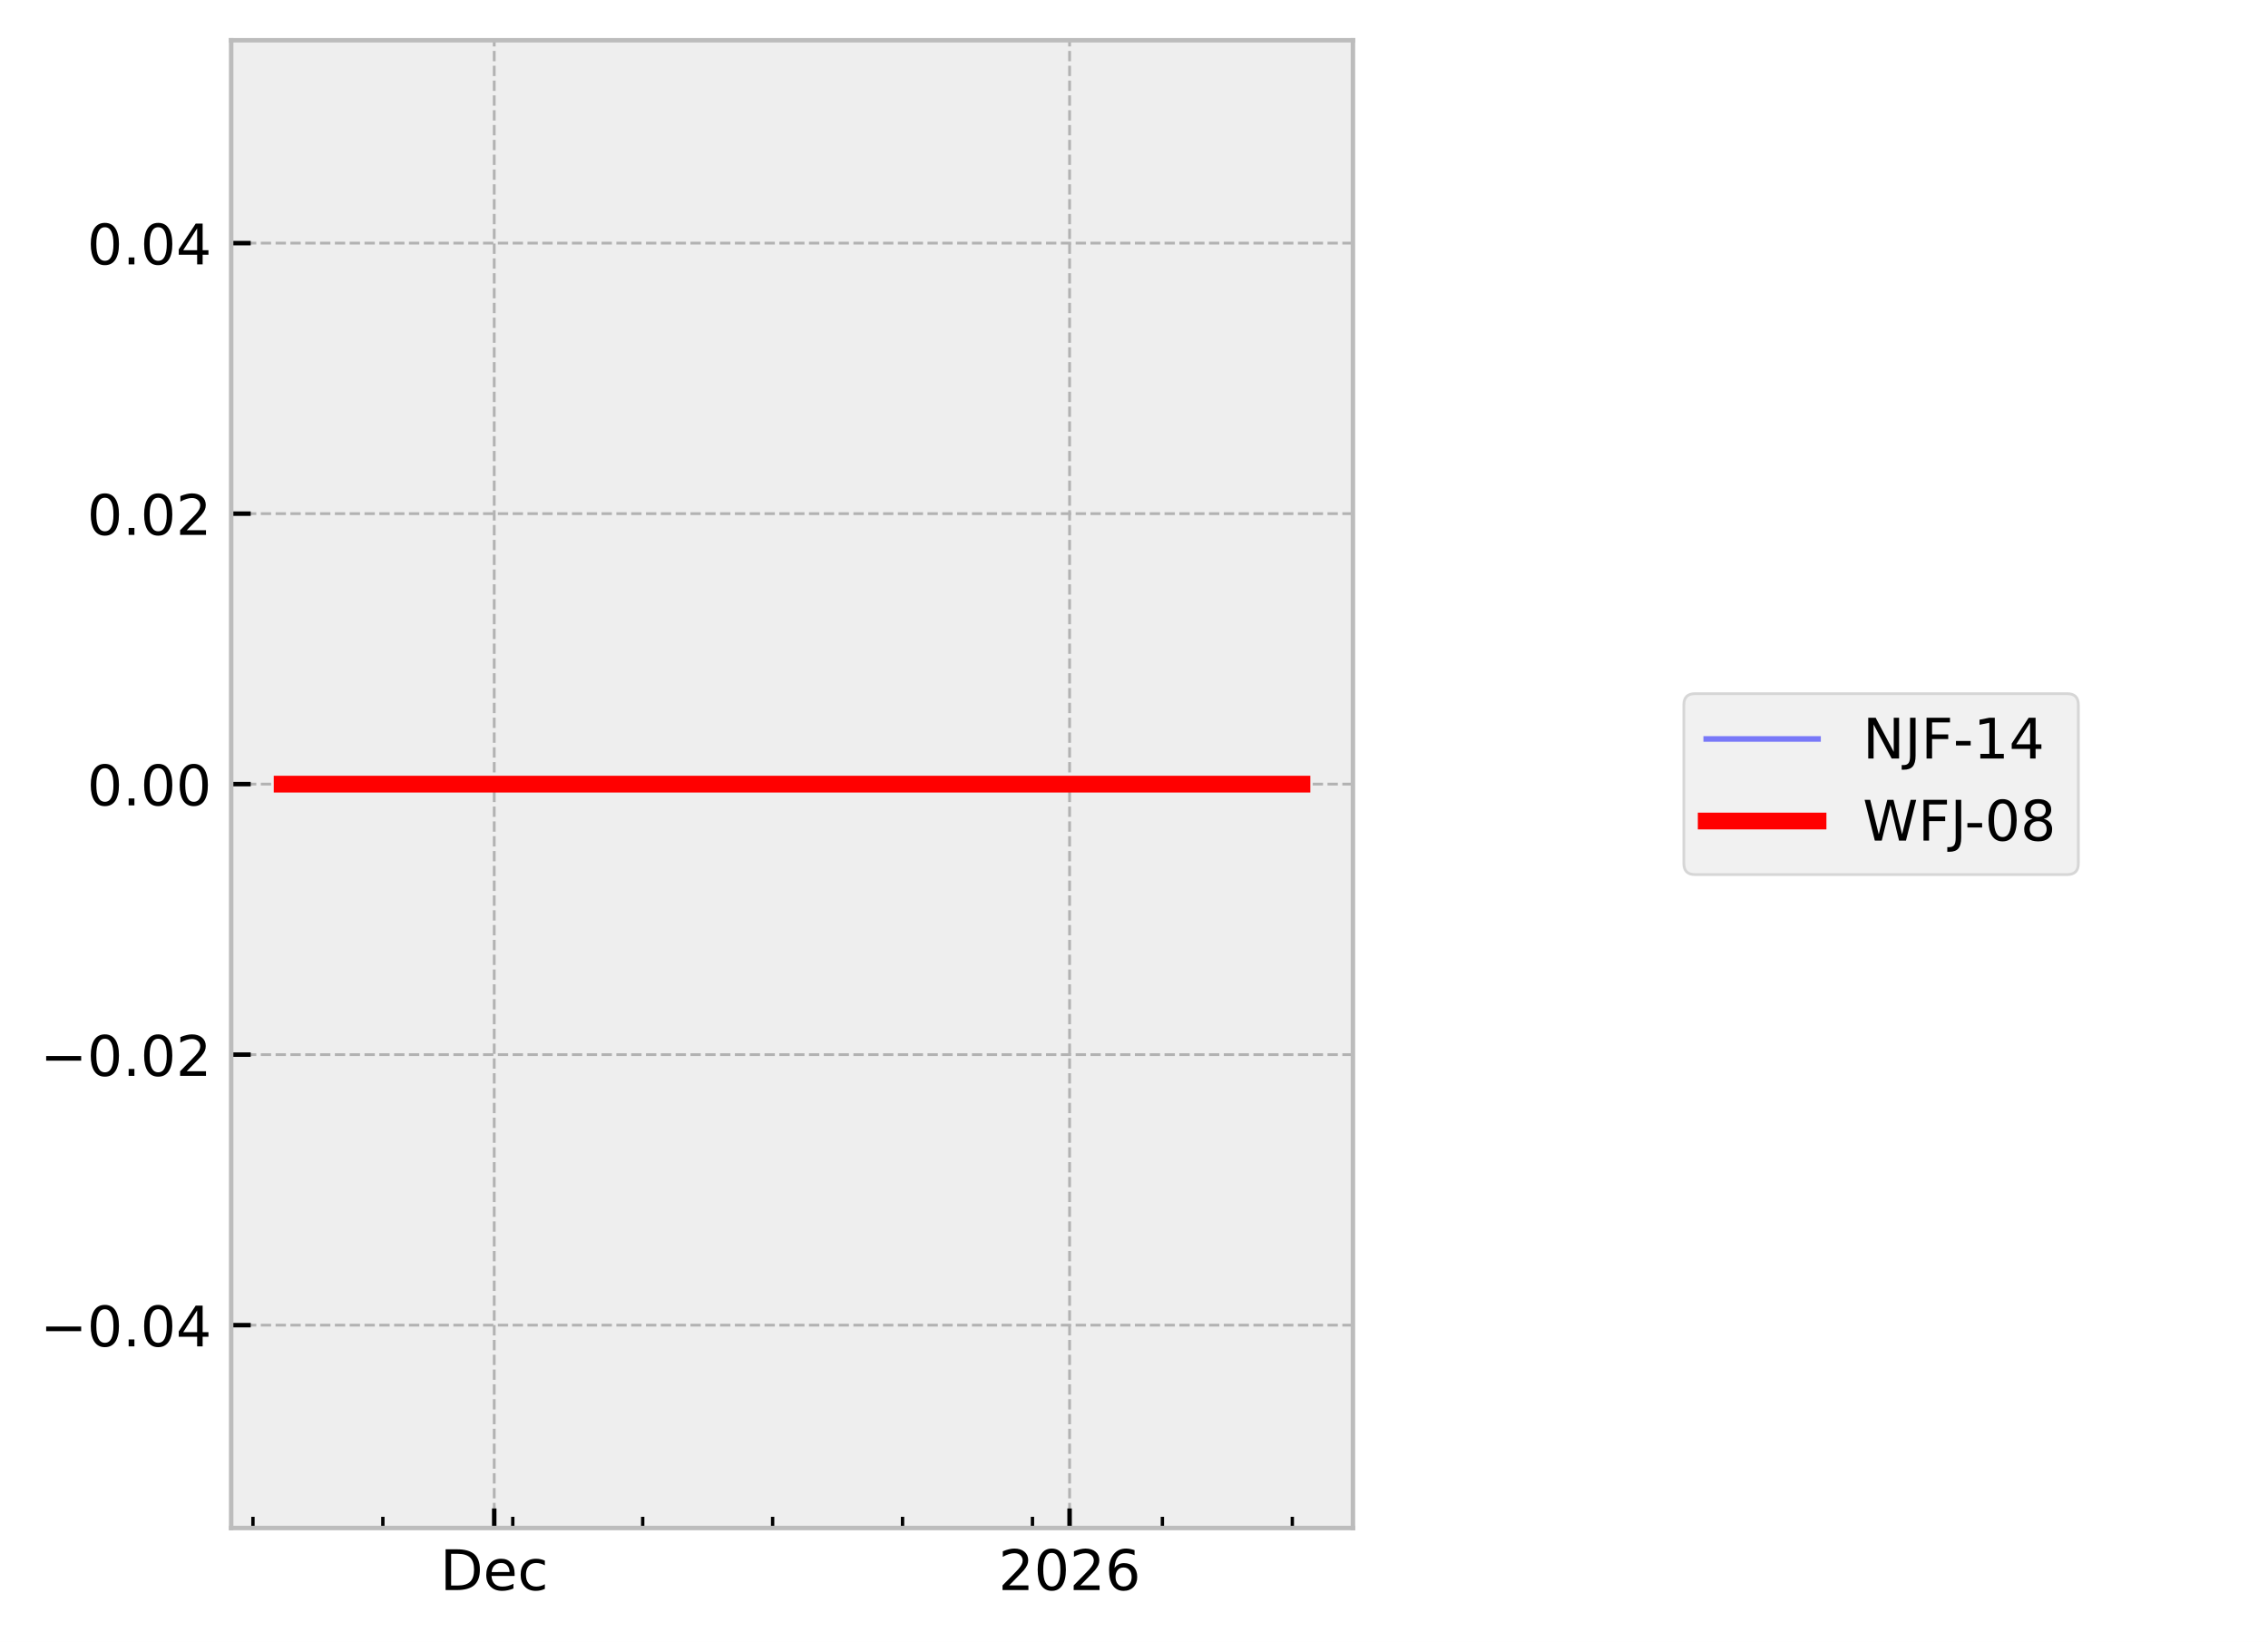
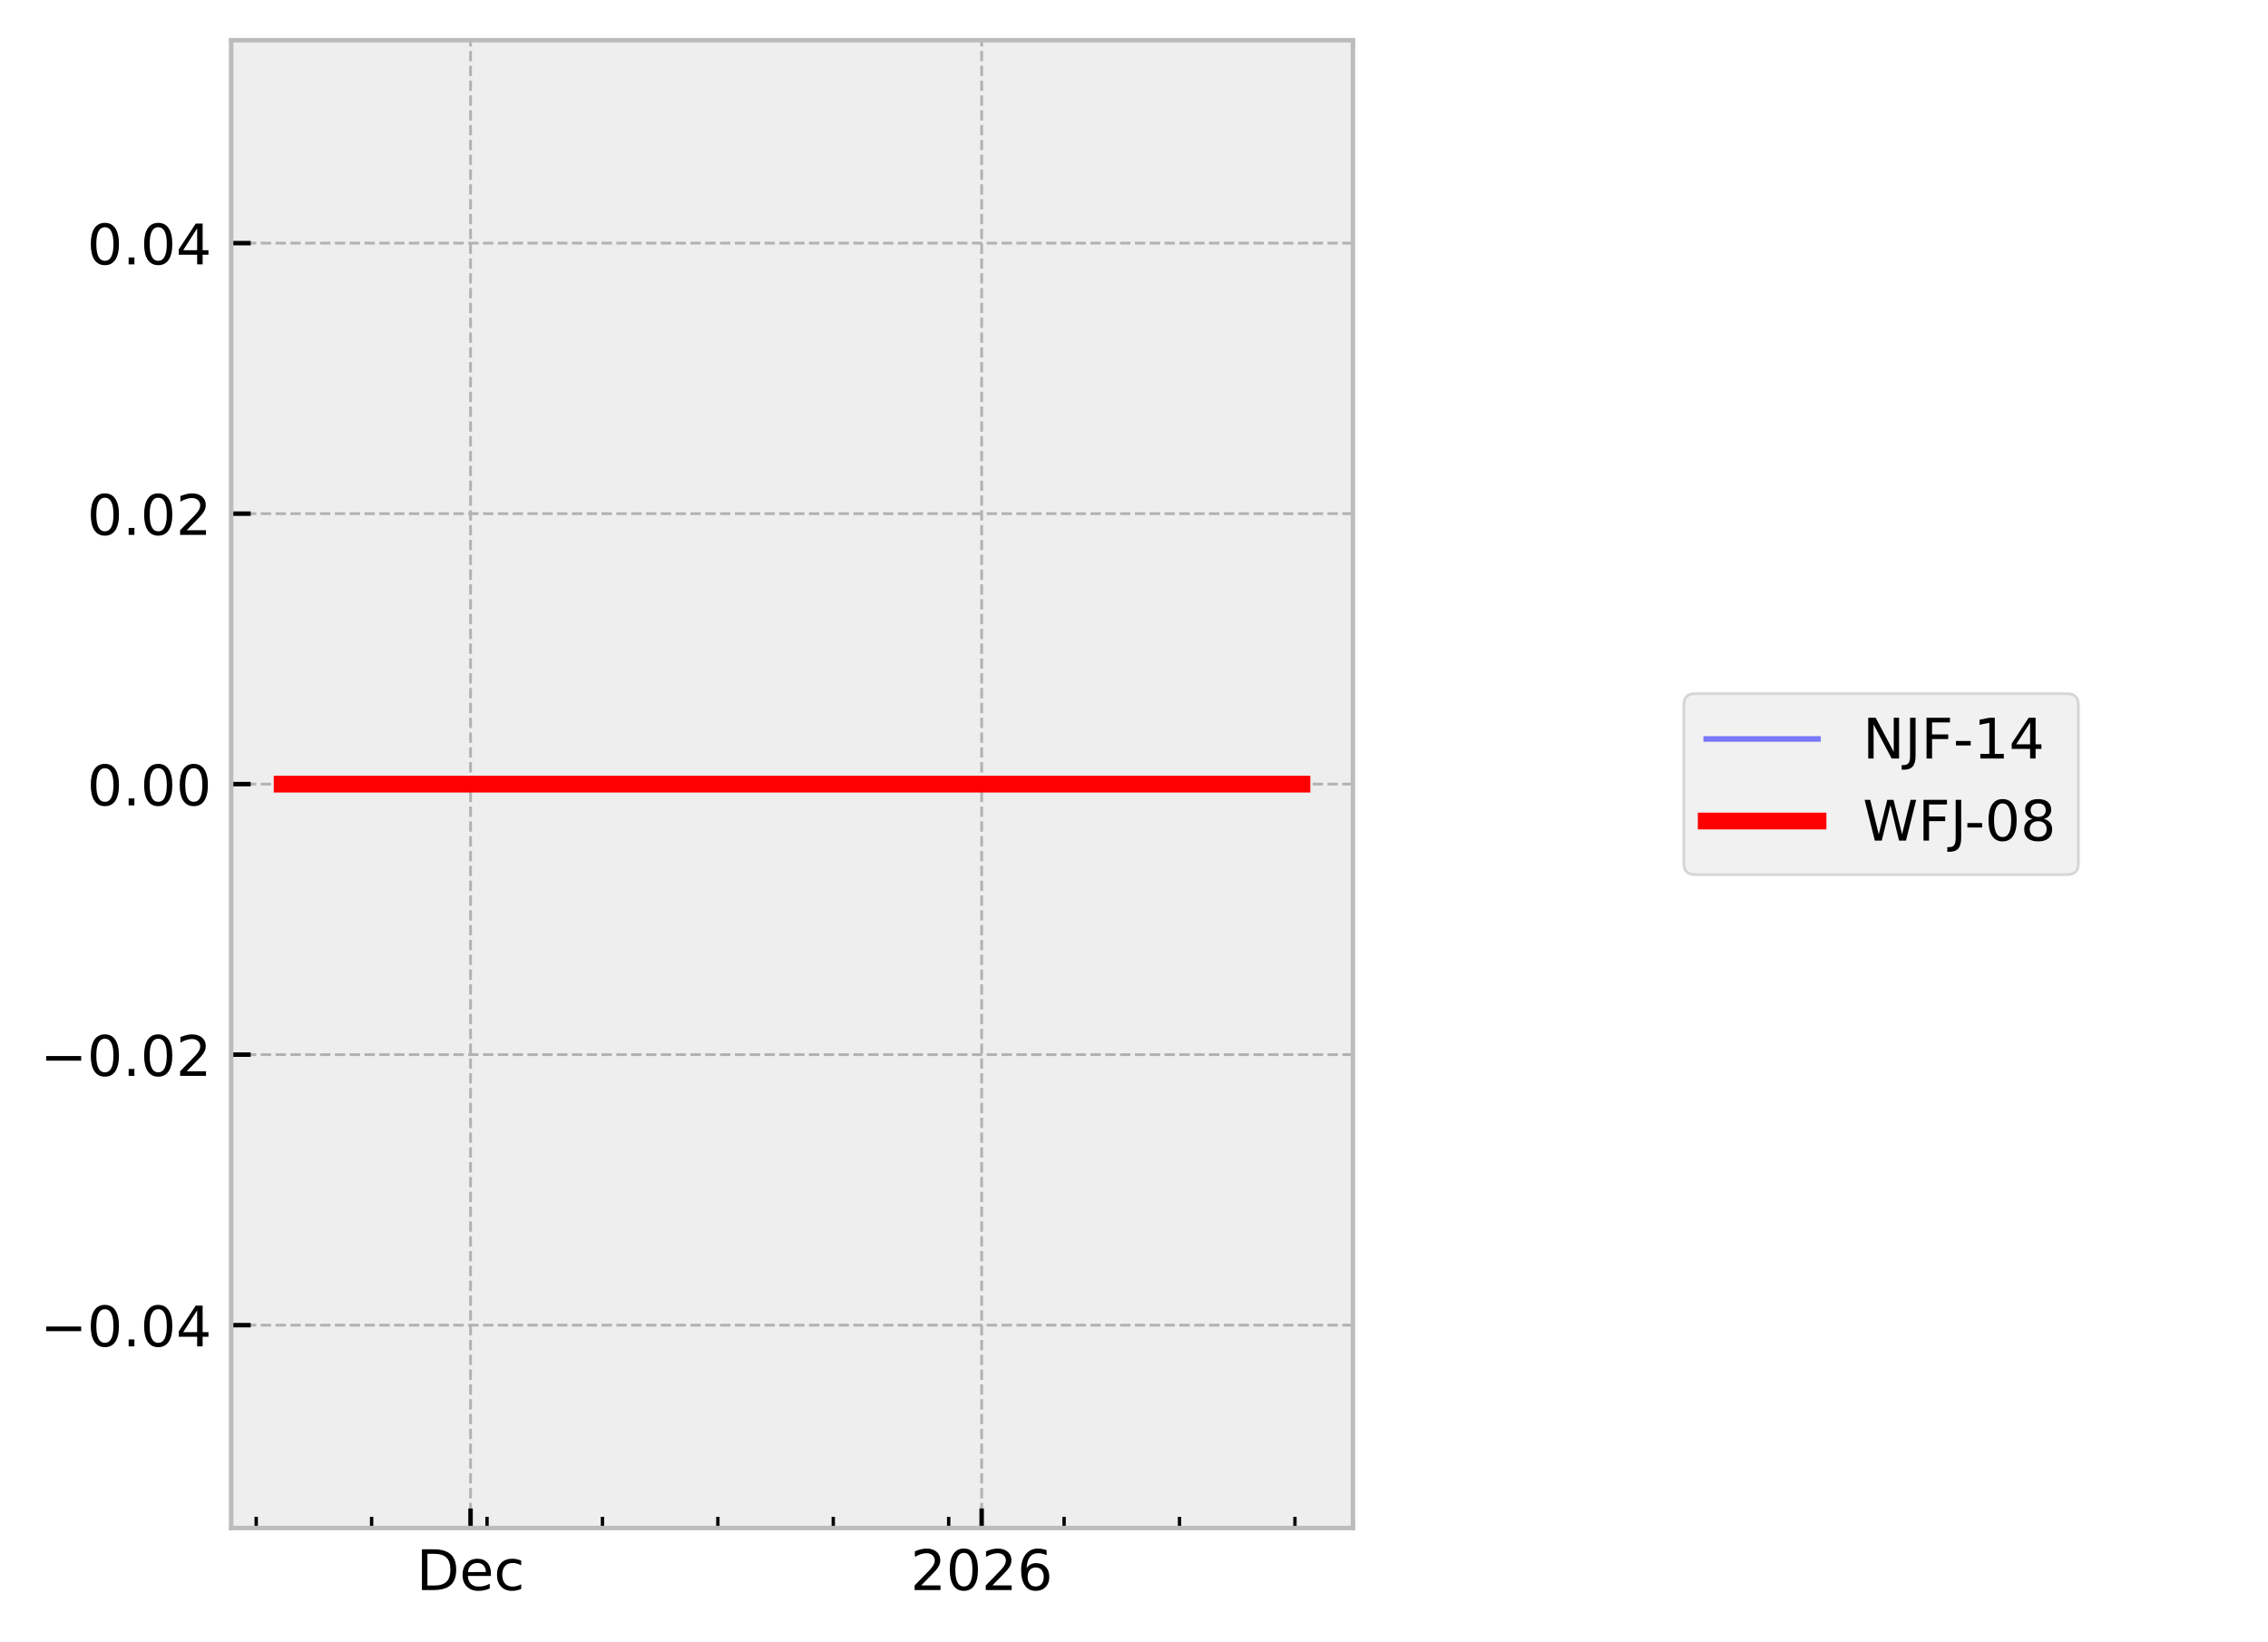
<svg xmlns="http://www.w3.org/2000/svg" xmlns:xlink="http://www.w3.org/1999/xlink" width="405.665pt" height="293.69pt" viewBox="0 0 405.665 293.69" version="1.1">
  <defs>
    <style type="text/css">*{stroke-linejoin: round; stroke-linecap: butt}</style>
  </defs>
  <g id="figure_1">
    <g id="patch_1">
      <path d="M 0 293.69  L 405.665 293.69  L 405.665 0  L 0 0  z " style="fill: #ffffff" />
    </g>
    <g id="axes_1">
      <g id="patch_2">
        <path d="M 41.345 273.312  L 241.991 273.312  L 241.991 7.2  L 41.345 7.2  z " style="fill: #eeeeee" />
      </g>
      <g id="matplotlib.axis_1">
        <g id="xtick_1">
          <g id="line2d_1">
-             <path d="M 88.399 273.312  L 88.399 7.2  " clip-path="url(#pff71c3e93a)" style="fill: none; stroke-dasharray: 1.85,0.8; stroke-dashoffset: 0; stroke: #b2b2b2; stroke-width: 0.5" />
+             <path d="M 84.164 273.312  L 84.164 7.2  " clip-path="url(#p63c0631327)" style="fill: none; stroke-dasharray: 1.85,0.8; stroke-dashoffset: 0; stroke: #b2b2b2; stroke-width: 0.5" />
          </g>
          <g id="line2d_2">
            <defs>
-               <path id="m6a7e8de47c" d="M 0 0  L 0 -3.5  " style="stroke: #000000; stroke-width: 0.8" />
-             </defs>
-             <g>
-               <use xlink:href="#m6a7e8de47c" x="88.399" y="273.312" style="stroke: #000000; stroke-width: 0.8" />
+               <path id="md723fa0929" d="M 0 0  L 0 -3.5  " style="stroke: #000000; stroke-width: 0.8" />
+             </defs>
+             <g>
+               <use xlink:href="#md723fa0929" x="84.164" y="273.312" style="stroke: #000000; stroke-width: 0.8" />
            </g>
          </g>
          <g id="text_1">
-             <g transform="translate(78.7233 284.4104) scale(0.1 -0.1)">
+             <g transform="translate(74.48792 284.4104) scale(0.1 -0.1)">
              <defs>
                <path id="DejaVuSans-44" d="M 1259 4147  L 1259 519  L 2022 519  Q 2988 519 3436 956  Q 3884 1394 3884 2338  Q 3884 3275 3436 3711  Q 2988 4147 2022 4147  L 1259 4147  z M 628 4666  L 1925 4666  Q 3281 4666 3915 4102  Q 4550 3538 4550 2338  Q 4550 1131 3912 565  Q 3275 0 1925 0  L 628 0  L 628 4666  z " transform="scale(0.015625)" />
                <path id="DejaVuSans-65" d="M 3597 1894  L 3597 1613  L 953 1613  Q 991 1019 1311 708  Q 1631 397 2203 397  Q 2534 397 2845 478  Q 3156 559 3463 722  L 3463 178  Q 3153 47 2828 -22  Q 2503 -91 2169 -91  Q 1331 -91 842 396  Q 353 884 353 1716  Q 353 2575 817 3079  Q 1281 3584 2069 3584  Q 2775 3584 3186 3129  Q 3597 2675 3597 1894  z M 3022 2063  Q 3016 2534 2758 2815  Q 2500 3097 2075 3097  Q 1594 3097 1305 2825  Q 1016 2553 972 2059  L 3022 2063  z " transform="scale(0.015625)" />
                <path id="DejaVuSans-63" d="M 3122 3366  L 3122 2828  Q 2878 2963 2633 3030  Q 2388 3097 2138 3097  Q 1578 3097 1268 2742  Q 959 2388 959 1747  Q 959 1106 1268 751  Q 1578 397 2138 397  Q 2388 397 2633 464  Q 2878 531 3122 666  L 3122 134  Q 2881 22 2623 -34  Q 2366 -91 2075 -91  Q 1284 -91 818 406  Q 353 903 353 1747  Q 353 2603 823 3093  Q 1294 3584 2113 3584  Q 2378 3584 2631 3529  Q 2884 3475 3122 3366  z " transform="scale(0.015625)" />
              </defs>
              <use xlink:href="#DejaVuSans-44" />
              <use xlink:href="#DejaVuSans-65" transform="translate(77.00195 0)" />
              <use xlink:href="#DejaVuSans-63" transform="translate(138.5254 0)" />
            </g>
          </g>
        </g>
        <g id="xtick_2">
          <g id="line2d_3">
-             <path d="M 191.311 273.312  L 191.311 7.2  " clip-path="url(#pff71c3e93a)" style="fill: none; stroke-dasharray: 1.85,0.8; stroke-dashoffset: 0; stroke: #b2b2b2; stroke-width: 0.5" />
+             <path d="M 175.585 273.312  L 175.585 7.2  " clip-path="url(#p63c0631327)" style="fill: none; stroke-dasharray: 1.85,0.8; stroke-dashoffset: 0; stroke: #b2b2b2; stroke-width: 0.5" />
          </g>
          <g id="line2d_4">
            <g>
-               <use xlink:href="#m6a7e8de47c" x="191.311" y="273.312" style="stroke: #000000; stroke-width: 0.8" />
+               <use xlink:href="#md723fa0929" x="175.585" y="273.312" style="stroke: #000000; stroke-width: 0.8" />
            </g>
          </g>
          <g id="text_2">
-             <g transform="translate(178.5859 284.4104) scale(0.1 -0.1)">
+             <g transform="translate(162.8601 284.4104) scale(0.1 -0.1)">
              <defs>
                <path id="DejaVuSans-32" d="M 1228 531  L 3431 531  L 3431 0  L 469 0  L 469 531  Q 828 903 1448 1529  Q 2069 2156 2228 2338  Q 2531 2678 2651 2914  Q 2772 3150 2772 3378  Q 2772 3750 2511 3984  Q 2250 4219 1831 4219  Q 1534 4219 1204 4116  Q 875 4013 500 3803  L 500 4441  Q 881 4594 1212 4672  Q 1544 4750 1819 4750  Q 2544 4750 2975 4387  Q 3406 4025 3406 3419  Q 3406 3131 3298 2873  Q 3191 2616 2906 2266  Q 2828 2175 2409 1742  Q 1991 1309 1228 531  z " transform="scale(0.015625)" />
                <path id="DejaVuSans-30" d="M 2034 4250  Q 1547 4250 1301 3770  Q 1056 3291 1056 2328  Q 1056 1369 1301 889  Q 1547 409 2034 409  Q 2525 409 2770 889  Q 3016 1369 3016 2328  Q 3016 3291 2770 3770  Q 2525 4250 2034 4250  z M 2034 4750  Q 2819 4750 3233 4129  Q 3647 3509 3647 2328  Q 3647 1150 3233 529  Q 2819 -91 2034 -91  Q 1250 -91 836 529  Q 422 1150 422 2328  Q 422 3509 836 4129  Q 1250 4750 2034 4750  z " transform="scale(0.015625)" />
                <path id="DejaVuSans-36" d="M 2113 2584  Q 1688 2584 1439 2293  Q 1191 2003 1191 1497  Q 1191 994 1439 701  Q 1688 409 2113 409  Q 2538 409 2786 701  Q 3034 994 3034 1497  Q 3034 2003 2786 2293  Q 2538 2584 2113 2584  z M 3366 4563  L 3366 3988  Q 3128 4100 2886 4159  Q 2644 4219 2406 4219  Q 1781 4219 1451 3797  Q 1122 3375 1075 2522  Q 1259 2794 1537 2939  Q 1816 3084 2150 3084  Q 2853 3084 3261 2657  Q 3669 2231 3669 1497  Q 3669 778 3244 343  Q 2819 -91 2113 -91  Q 1303 -91 875 529  Q 447 1150 447 2328  Q 447 3434 972 4092  Q 1497 4750 2381 4750  Q 2619 4750 2861 4703  Q 3103 4656 3366 4563  z " transform="scale(0.015625)" />
              </defs>
              <use xlink:href="#DejaVuSans-32" />
              <use xlink:href="#DejaVuSans-30" transform="translate(63.62305 0)" />
              <use xlink:href="#DejaVuSans-32" transform="translate(127.2461 0)" />
              <use xlink:href="#DejaVuSans-36" transform="translate(190.8691 0)" />
            </g>
          </g>
        </g>
        <g id="xtick_3">
          <g id="line2d_5">
            <defs>
-               <path id="m9c24b798a8" d="M 0 0  L 0 -2  " style="stroke: #000000; stroke-width: 0.6" />
-             </defs>
-             <g>
-               <use xlink:href="#m9c24b798a8" x="45.243" y="273.312" style="stroke: #000000; stroke-width: 0.6" />
+               <path id="m483a43e6d0" d="M 0 0  L 0 -2  " style="stroke: #000000; stroke-width: 0.6" />
+             </defs>
+             <g>
+               <use xlink:href="#m483a43e6d0" x="45.826" y="273.312" style="stroke: #000000; stroke-width: 0.6" />
            </g>
          </g>
        </g>
        <g id="xtick_4">
          <g id="line2d_6">
            <g>
-               <use xlink:href="#m9c24b798a8" x="68.481" y="273.312" style="stroke: #000000; stroke-width: 0.6" />
+               <use xlink:href="#m483a43e6d0" x="66.469" y="273.312" style="stroke: #000000; stroke-width: 0.6" />
            </g>
          </g>
        </g>
        <g id="xtick_5">
          <g id="line2d_7">
            <g>
-               <use xlink:href="#m9c24b798a8" x="91.719" y="273.312" style="stroke: #000000; stroke-width: 0.6" />
+               <use xlink:href="#m483a43e6d0" x="87.113" y="273.312" style="stroke: #000000; stroke-width: 0.6" />
            </g>
          </g>
        </g>
        <g id="xtick_6">
          <g id="line2d_8">
            <g>
-               <use xlink:href="#m9c24b798a8" x="114.957" y="273.312" style="stroke: #000000; stroke-width: 0.6" />
+               <use xlink:href="#m483a43e6d0" x="107.756" y="273.312" style="stroke: #000000; stroke-width: 0.6" />
            </g>
          </g>
        </g>
        <g id="xtick_7">
          <g id="line2d_9">
            <g>
-               <use xlink:href="#m9c24b798a8" x="138.195" y="273.312" style="stroke: #000000; stroke-width: 0.6" />
+               <use xlink:href="#m483a43e6d0" x="128.4" y="273.312" style="stroke: #000000; stroke-width: 0.6" />
            </g>
          </g>
        </g>
        <g id="xtick_8">
          <g id="line2d_10">
            <g>
-               <use xlink:href="#m9c24b798a8" x="161.433" y="273.312" style="stroke: #000000; stroke-width: 0.6" />
+               <use xlink:href="#m483a43e6d0" x="149.043" y="273.312" style="stroke: #000000; stroke-width: 0.6" />
            </g>
          </g>
        </g>
        <g id="xtick_9">
          <g id="line2d_11">
            <g>
-               <use xlink:href="#m9c24b798a8" x="184.671" y="273.312" style="stroke: #000000; stroke-width: 0.6" />
+               <use xlink:href="#m483a43e6d0" x="169.687" y="273.312" style="stroke: #000000; stroke-width: 0.6" />
            </g>
          </g>
        </g>
        <g id="xtick_10">
          <g id="line2d_12">
            <g>
-               <use xlink:href="#m9c24b798a8" x="207.91" y="273.312" style="stroke: #000000; stroke-width: 0.6" />
+               <use xlink:href="#m483a43e6d0" x="190.33" y="273.312" style="stroke: #000000; stroke-width: 0.6" />
            </g>
          </g>
        </g>
        <g id="xtick_11">
          <g id="line2d_13">
            <g>
-               <use xlink:href="#m9c24b798a8" x="231.148" y="273.312" style="stroke: #000000; stroke-width: 0.6" />
+               <use xlink:href="#m483a43e6d0" x="210.974" y="273.312" style="stroke: #000000; stroke-width: 0.6" />
+             </g>
+           </g>
+         </g>
+         <g id="xtick_12">
+           <g id="line2d_14">
+             <g>
+               <use xlink:href="#m483a43e6d0" x="231.618" y="273.312" style="stroke: #000000; stroke-width: 0.6" />
            </g>
          </g>
        </g>
      </g>
      <g id="matplotlib.axis_2">
        <g id="ytick_1">
-           <g id="line2d_14">
-             <path d="M 41.345 237.024  L 241.991 237.024  " clip-path="url(#pff71c3e93a)" style="fill: none; stroke-dasharray: 1.85,0.8; stroke-dashoffset: 0; stroke: #b2b2b2; stroke-width: 0.5" />
-           </g>
          <g id="line2d_15">
-             <defs>
-               <path id="me71a65ca9a" d="M 0 0  L 3.5 0  " style="stroke: #000000; stroke-width: 0.8" />
-             </defs>
-             <g>
-               <use xlink:href="#me71a65ca9a" x="41.345" y="237.024" style="stroke: #000000; stroke-width: 0.8" />
+             <path d="M 41.345 237.024  L 241.991 237.024  " clip-path="url(#p63c0631327)" style="fill: none; stroke-dasharray: 1.85,0.8; stroke-dashoffset: 0; stroke: #b2b2b2; stroke-width: 0.5" />
+           </g>
+           <g id="line2d_16">
+             <defs>
+               <path id="m73057b501e" d="M 0 0  L 3.5 0  " style="stroke: #000000; stroke-width: 0.8" />
+             </defs>
+             <g>
+               <use xlink:href="#m73057b501e" x="41.345" y="237.024" style="stroke: #000000; stroke-width: 0.8" />
            </g>
          </g>
          <g id="text_3">
            <g transform="translate(7.2 240.8232) scale(0.1 -0.1)">
              <defs>
                <path id="DejaVuSans-2212" d="M 678 2272  L 4684 2272  L 4684 1741  L 678 1741  L 678 2272  z " transform="scale(0.015625)" />
                <path id="DejaVuSans-2e" d="M 684 794  L 1344 794  L 1344 0  L 684 0  L 684 794  z " transform="scale(0.015625)" />
                <path id="DejaVuSans-34" d="M 2419 4116  L 825 1625  L 2419 1625  L 2419 4116  z M 2253 4666  L 3047 4666  L 3047 1625  L 3713 1625  L 3713 1100  L 3047 1100  L 3047 0  L 2419 0  L 2419 1100  L 313 1100  L 313 1709  L 2253 4666  z " transform="scale(0.015625)" />
              </defs>
              <use xlink:href="#DejaVuSans-2212" />
              <use xlink:href="#DejaVuSans-30" transform="translate(83.78906 0)" />
              <use xlink:href="#DejaVuSans-2e" transform="translate(147.4121 0)" />
              <use xlink:href="#DejaVuSans-30" transform="translate(179.1992 0)" />
              <use xlink:href="#DejaVuSans-34" transform="translate(242.8223 0)" />
            </g>
          </g>
        </g>
        <g id="ytick_2">
-           <g id="line2d_16">
-             <path d="M 41.345 188.64  L 241.991 188.64  " clip-path="url(#pff71c3e93a)" style="fill: none; stroke-dasharray: 1.85,0.8; stroke-dashoffset: 0; stroke: #b2b2b2; stroke-width: 0.5" />
-           </g>
          <g id="line2d_17">
-             <g>
-               <use xlink:href="#me71a65ca9a" x="41.345" y="188.64" style="stroke: #000000; stroke-width: 0.8" />
+             <path d="M 41.345 188.64  L 241.991 188.64  " clip-path="url(#p63c0631327)" style="fill: none; stroke-dasharray: 1.85,0.8; stroke-dashoffset: 0; stroke: #b2b2b2; stroke-width: 0.5" />
+           </g>
+           <g id="line2d_18">
+             <g>
+               <use xlink:href="#m73057b501e" x="41.345" y="188.64" style="stroke: #000000; stroke-width: 0.8" />
            </g>
          </g>
          <g id="text_4">
            <g transform="translate(7.2 192.4392) scale(0.1 -0.1)">
              <use xlink:href="#DejaVuSans-2212" />
              <use xlink:href="#DejaVuSans-30" transform="translate(83.78906 0)" />
              <use xlink:href="#DejaVuSans-2e" transform="translate(147.4121 0)" />
              <use xlink:href="#DejaVuSans-30" transform="translate(179.1992 0)" />
              <use xlink:href="#DejaVuSans-32" transform="translate(242.8223 0)" />
            </g>
          </g>
        </g>
        <g id="ytick_3">
-           <g id="line2d_18">
-             <path d="M 41.345 140.256  L 241.991 140.256  " clip-path="url(#pff71c3e93a)" style="fill: none; stroke-dasharray: 1.85,0.8; stroke-dashoffset: 0; stroke: #b2b2b2; stroke-width: 0.5" />
-           </g>
          <g id="line2d_19">
-             <g>
-               <use xlink:href="#me71a65ca9a" x="41.345" y="140.256" style="stroke: #000000; stroke-width: 0.8" />
+             <path d="M 41.345 140.256  L 241.991 140.256  " clip-path="url(#p63c0631327)" style="fill: none; stroke-dasharray: 1.85,0.8; stroke-dashoffset: 0; stroke: #b2b2b2; stroke-width: 0.5" />
+           </g>
+           <g id="line2d_20">
+             <g>
+               <use xlink:href="#m73057b501e" x="41.345" y="140.256" style="stroke: #000000; stroke-width: 0.8" />
            </g>
          </g>
          <g id="text_5">
            <g transform="translate(15.57969 144.0552) scale(0.1 -0.1)">
              <use xlink:href="#DejaVuSans-30" />
              <use xlink:href="#DejaVuSans-2e" transform="translate(63.62305 0)" />
              <use xlink:href="#DejaVuSans-30" transform="translate(95.41016 0)" />
              <use xlink:href="#DejaVuSans-30" transform="translate(159.0332 0)" />
            </g>
          </g>
        </g>
        <g id="ytick_4">
-           <g id="line2d_20">
-             <path d="M 41.345 91.872  L 241.991 91.872  " clip-path="url(#pff71c3e93a)" style="fill: none; stroke-dasharray: 1.85,0.8; stroke-dashoffset: 0; stroke: #b2b2b2; stroke-width: 0.5" />
-           </g>
          <g id="line2d_21">
-             <g>
-               <use xlink:href="#me71a65ca9a" x="41.345" y="91.872" style="stroke: #000000; stroke-width: 0.8" />
+             <path d="M 41.345 91.872  L 241.991 91.872  " clip-path="url(#p63c0631327)" style="fill: none; stroke-dasharray: 1.85,0.8; stroke-dashoffset: 0; stroke: #b2b2b2; stroke-width: 0.5" />
+           </g>
+           <g id="line2d_22">
+             <g>
+               <use xlink:href="#m73057b501e" x="41.345" y="91.872" style="stroke: #000000; stroke-width: 0.8" />
            </g>
          </g>
          <g id="text_6">
            <g transform="translate(15.57969 95.67122) scale(0.1 -0.1)">
              <use xlink:href="#DejaVuSans-30" />
              <use xlink:href="#DejaVuSans-2e" transform="translate(63.62305 0)" />
              <use xlink:href="#DejaVuSans-30" transform="translate(95.41016 0)" />
              <use xlink:href="#DejaVuSans-32" transform="translate(159.0332 0)" />
            </g>
          </g>
        </g>
        <g id="ytick_5">
-           <g id="line2d_22">
-             <path d="M 41.345 43.488  L 241.991 43.488  " clip-path="url(#pff71c3e93a)" style="fill: none; stroke-dasharray: 1.85,0.8; stroke-dashoffset: 0; stroke: #b2b2b2; stroke-width: 0.5" />
-           </g>
          <g id="line2d_23">
-             <g>
-               <use xlink:href="#me71a65ca9a" x="41.345" y="43.488" style="stroke: #000000; stroke-width: 0.8" />
+             <path d="M 41.345 43.488  L 241.991 43.488  " clip-path="url(#p63c0631327)" style="fill: none; stroke-dasharray: 1.85,0.8; stroke-dashoffset: 0; stroke: #b2b2b2; stroke-width: 0.5" />
+           </g>
+           <g id="line2d_24">
+             <g>
+               <use xlink:href="#m73057b501e" x="41.345" y="43.488" style="stroke: #000000; stroke-width: 0.8" />
            </g>
          </g>
          <g id="text_7">
            <g transform="translate(15.57969 47.28722) scale(0.1 -0.1)">
              <use xlink:href="#DejaVuSans-30" />
              <use xlink:href="#DejaVuSans-2e" transform="translate(63.62305 0)" />
              <use xlink:href="#DejaVuSans-30" transform="translate(95.41016 0)" />
              <use xlink:href="#DejaVuSans-34" transform="translate(159.0332 0)" />
            </g>
          </g>
        </g>
      </g>
-       <g id="line2d_24">
-         <path d="M 50.466 140.256  L 53.394 140.256  L 66.326 140.256  L 67.24 140.256  L 70.47 140.256  L 76.948 140.256  L 76.963 140.256  L 77.056 140.256  L 116.118 140.256  L 232.862 140.256  L 232.871 140.256  " clip-path="url(#pff71c3e93a)" style="fill: none; stroke: #0000ff; stroke-opacity: 0.5; stroke-linecap: square" />
-       </g>
      <g id="line2d_25">
-         <path d="M 50.466 140.256  L 53.394 140.256  L 66.326 140.256  L 67.24 140.256  L 70.47 140.256  L 76.948 140.256  L 76.963 140.256  L 77.056 140.256  L 116.118 140.256  L 232.862 140.256  L 232.871 140.256  " clip-path="url(#pff71c3e93a)" style="fill: none; stroke: #ff0000; stroke-width: 3; stroke-linecap: square" />
+         <path d="M 50.466 140.256  L 53.067 140.256  L 64.555 140.256  L 65.367 140.256  L 68.236 140.256  L 73.991 140.256  L 74.005 140.256  L 74.087 140.256  L 108.787 140.256  L 212.497 140.256  L 232.734 140.256  L 232.871 140.256  " clip-path="url(#p63c0631327)" style="fill: none; stroke: #0000ff; stroke-opacity: 0.5; stroke-linecap: square" />
+       </g>
+       <g id="line2d_26">
+         <path d="M 50.466 140.256  L 53.067 140.256  L 64.555 140.256  L 65.367 140.256  L 68.236 140.256  L 73.991 140.256  L 74.005 140.256  L 74.087 140.256  L 108.787 140.256  L 212.497 140.256  L 232.734 140.256  L 232.871 140.256  " clip-path="url(#p63c0631327)" style="fill: none; stroke: #ff0000; stroke-width: 3; stroke-linecap: square" />
      </g>
      <g id="patch_3">
        <path d="M 41.345 273.312  L 41.345 7.2  " style="fill: none; stroke: #bcbcbc; stroke-width: 0.8; stroke-linejoin: miter; stroke-linecap: square" />
      </g>
      <g id="patch_4">
        <path d="M 241.991 273.312  L 241.991 7.2  " style="fill: none; stroke: #bcbcbc; stroke-width: 0.8; stroke-linejoin: miter; stroke-linecap: square" />
      </g>
      <g id="patch_5">
        <path d="M 41.345 273.312  L 241.991 273.312  " style="fill: none; stroke: #bcbcbc; stroke-width: 0.8; stroke-linejoin: miter; stroke-linecap: square" />
      </g>
      <g id="patch_6">
        <path d="M 41.345 7.2  L 241.991 7.2  " style="fill: none; stroke: #bcbcbc; stroke-width: 0.8; stroke-linejoin: miter; stroke-linecap: square" />
      </g>
    </g>
    <g id="axes_2">
      <g id="legend_1">
        <g id="patch_7">
          <path d="M 303.181 156.434  L 369.741 156.434  Q 371.741 156.434 371.741 154.434  L 371.741 126.078  Q 371.741 124.078 369.741 124.078  L 303.181 124.078  Q 301.181 124.078 301.181 126.078  L 301.181 154.434  Q 301.181 156.434 303.181 156.434  z " style="fill: #eeeeee; opacity: 0.8; stroke: #cccccc; stroke-width: 0.5; stroke-linejoin: miter" />
        </g>
-         <g id="line2d_26">
+         <g id="line2d_27">
          <path d="M 305.181 132.176  L 315.181 132.176  L 325.181 132.176  " style="fill: none; stroke: #0000ff; stroke-opacity: 0.5; stroke-linecap: square" />
        </g>
        <g id="text_8">
          <g transform="translate(333.1813 135.6763) scale(0.1 -0.1)">
            <defs>
              <path id="DejaVuSans-4e" d="M 628 4666  L 1478 4666  L 3547 763  L 3547 4666  L 4159 4666  L 4159 0  L 3309 0  L 1241 3903  L 1241 0  L 628 0  L 628 4666  z " transform="scale(0.015625)" />
              <path id="DejaVuSans-4a" d="M 628 4666  L 1259 4666  L 1259 325  Q 1259 -519 939 -900  Q 619 -1281 -91 -1281  L -331 -1281  L -331 -750  L -134 -750  Q 284 -750 456 -515  Q 628 -281 628 325  L 628 4666  z " transform="scale(0.015625)" />
              <path id="DejaVuSans-46" d="M 628 4666  L 3309 4666  L 3309 4134  L 1259 4134  L 1259 2759  L 3109 2759  L 3109 2228  L 1259 2228  L 1259 0  L 628 0  L 628 4666  z " transform="scale(0.015625)" />
              <path id="DejaVuSans-2d" d="M 313 2009  L 1997 2009  L 1997 1497  L 313 1497  L 313 2009  z " transform="scale(0.015625)" />
              <path id="DejaVuSans-31" d="M 794 531  L 1825 531  L 1825 4091  L 703 3866  L 703 4441  L 1819 4666  L 2450 4666  L 2450 531  L 3481 531  L 3481 0  L 794 0  L 794 531  z " transform="scale(0.015625)" />
            </defs>
            <use xlink:href="#DejaVuSans-4e" />
            <use xlink:href="#DejaVuSans-4a" transform="translate(74.80469 0)" />
            <use xlink:href="#DejaVuSans-46" transform="translate(104.2969 0)" />
            <use xlink:href="#DejaVuSans-2d" transform="translate(161.8164 0)" />
            <use xlink:href="#DejaVuSans-31" transform="translate(197.9004 0)" />
            <use xlink:href="#DejaVuSans-34" transform="translate(261.5234 0)" />
          </g>
        </g>
-         <g id="line2d_27">
+         <g id="line2d_28">
          <path d="M 305.181 146.854  L 315.181 146.854  L 325.181 146.854  " style="fill: none; stroke: #ff0000; stroke-width: 3; stroke-linecap: square" />
        </g>
        <g id="text_9">
          <g transform="translate(333.1813 150.3544) scale(0.1 -0.1)">
            <defs>
              <path id="DejaVuSans-57" d="M 213 4666  L 850 4666  L 1831 722  L 2809 4666  L 3519 4666  L 4500 722  L 5478 4666  L 6119 4666  L 4947 0  L 4153 0  L 3169 4050  L 2175 0  L 1381 0  L 213 4666  z " transform="scale(0.015625)" />
              <path id="DejaVuSans-38" d="M 2034 2216  Q 1584 2216 1326 1975  Q 1069 1734 1069 1313  Q 1069 891 1326 650  Q 1584 409 2034 409  Q 2484 409 2743 651  Q 3003 894 3003 1313  Q 3003 1734 2745 1975  Q 2488 2216 2034 2216  z M 1403 2484  Q 997 2584 770 2862  Q 544 3141 544 3541  Q 544 4100 942 4425  Q 1341 4750 2034 4750  Q 2731 4750 3128 4425  Q 3525 4100 3525 3541  Q 3525 3141 3298 2862  Q 3072 2584 2669 2484  Q 3125 2378 3379 2068  Q 3634 1759 3634 1313  Q 3634 634 3220 271  Q 2806 -91 2034 -91  Q 1263 -91 848 271  Q 434 634 434 1313  Q 434 1759 690 2068  Q 947 2378 1403 2484  z M 1172 3481  Q 1172 3119 1398 2916  Q 1625 2713 2034 2713  Q 2441 2713 2670 2916  Q 2900 3119 2900 3481  Q 2900 3844 2670 4047  Q 2441 4250 2034 4250  Q 1625 4250 1398 4047  Q 1172 3844 1172 3481  z " transform="scale(0.015625)" />
            </defs>
            <use xlink:href="#DejaVuSans-57" />
            <use xlink:href="#DejaVuSans-46" transform="translate(98.87695 0)" />
            <use xlink:href="#DejaVuSans-4a" transform="translate(156.3965 0)" />
            <use xlink:href="#DejaVuSans-2d" transform="translate(182.2637 0)" />
            <use xlink:href="#DejaVuSans-30" transform="translate(218.3477 0)" />
            <use xlink:href="#DejaVuSans-38" transform="translate(281.9707 0)" />
          </g>
        </g>
      </g>
    </g>
  </g>
  <defs>
-     <clipPath id="pff71c3e93a">
+     <clipPath id="p63c0631327">
      <rect x="41.345" y="7.2" width="200.646" height="266.112" />
    </clipPath>
  </defs>
</svg>
